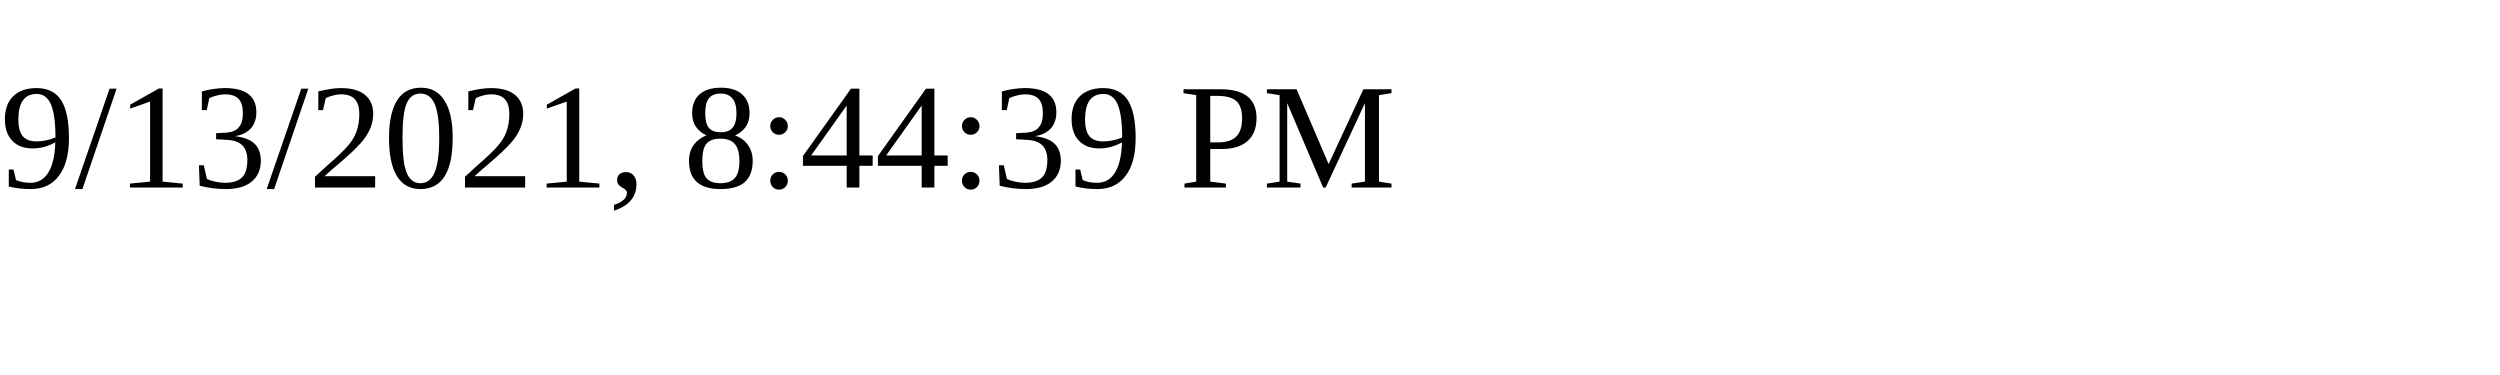
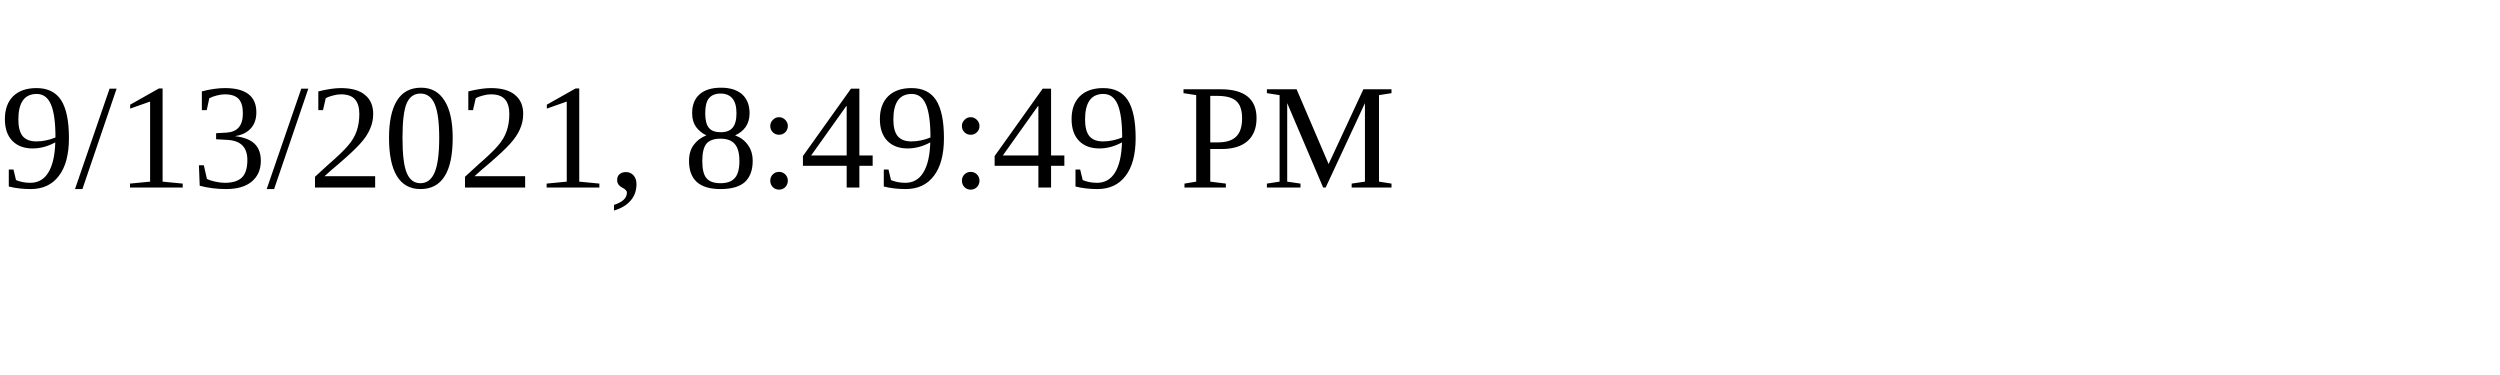
<svg xmlns="http://www.w3.org/2000/svg" height="30" width="200">
-   <text x="0" y="15">9/13/2021, 8:44:39 PM</text>
+   <text x="0" y="15">9/13/2021, 8:49:49 PM</text>
</svg>
